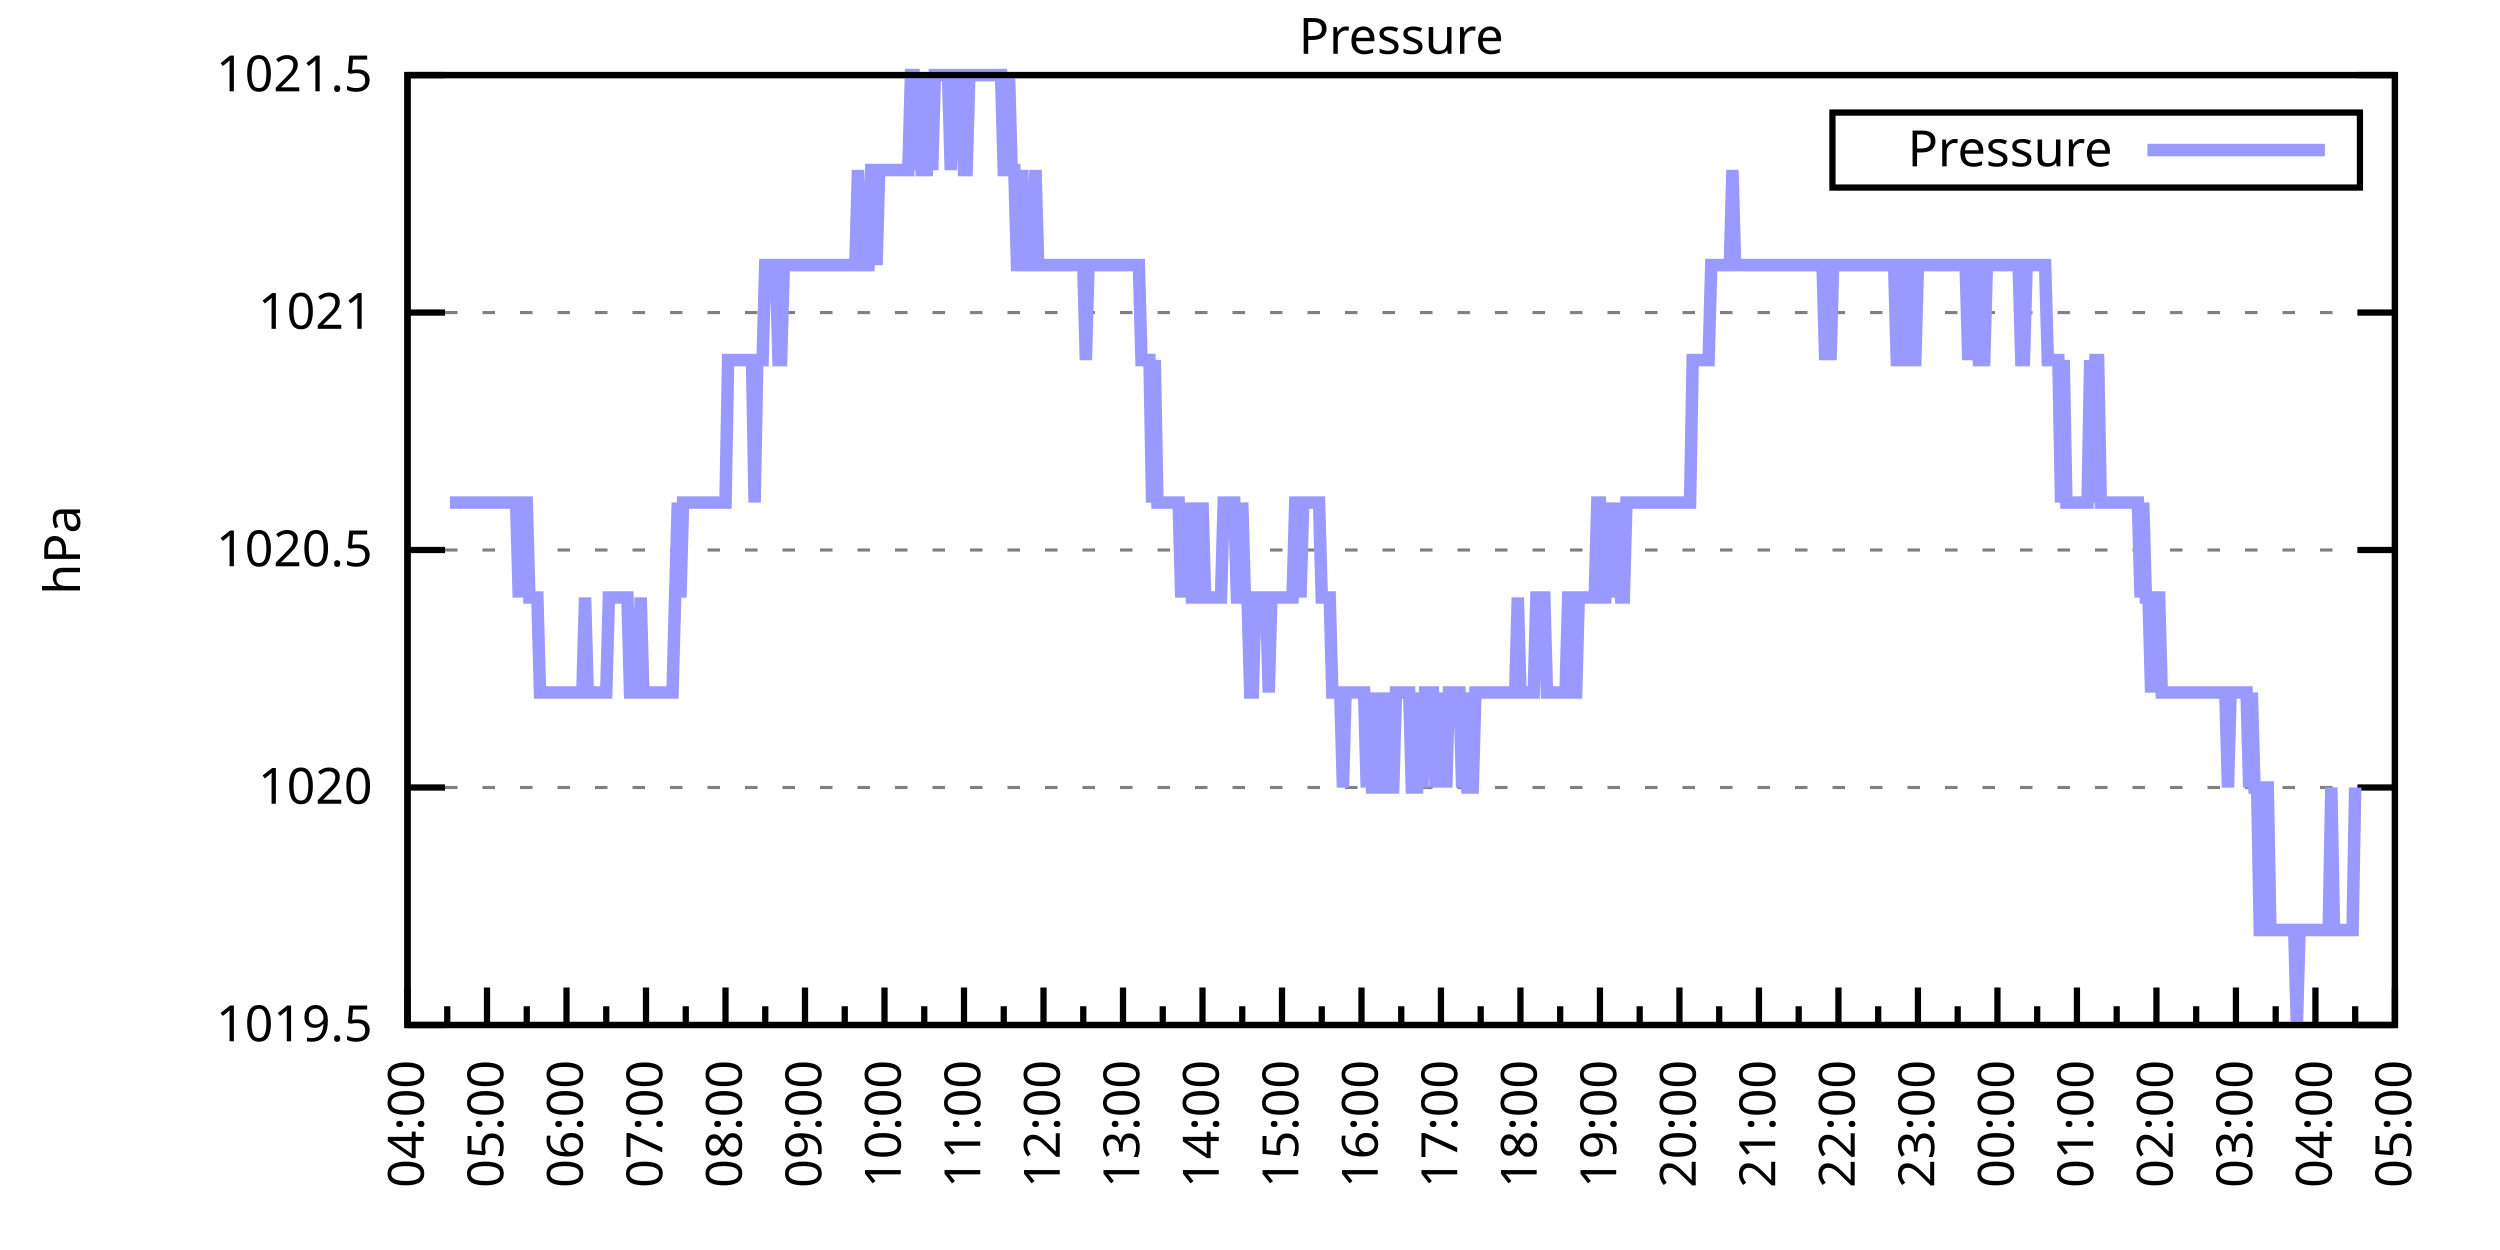
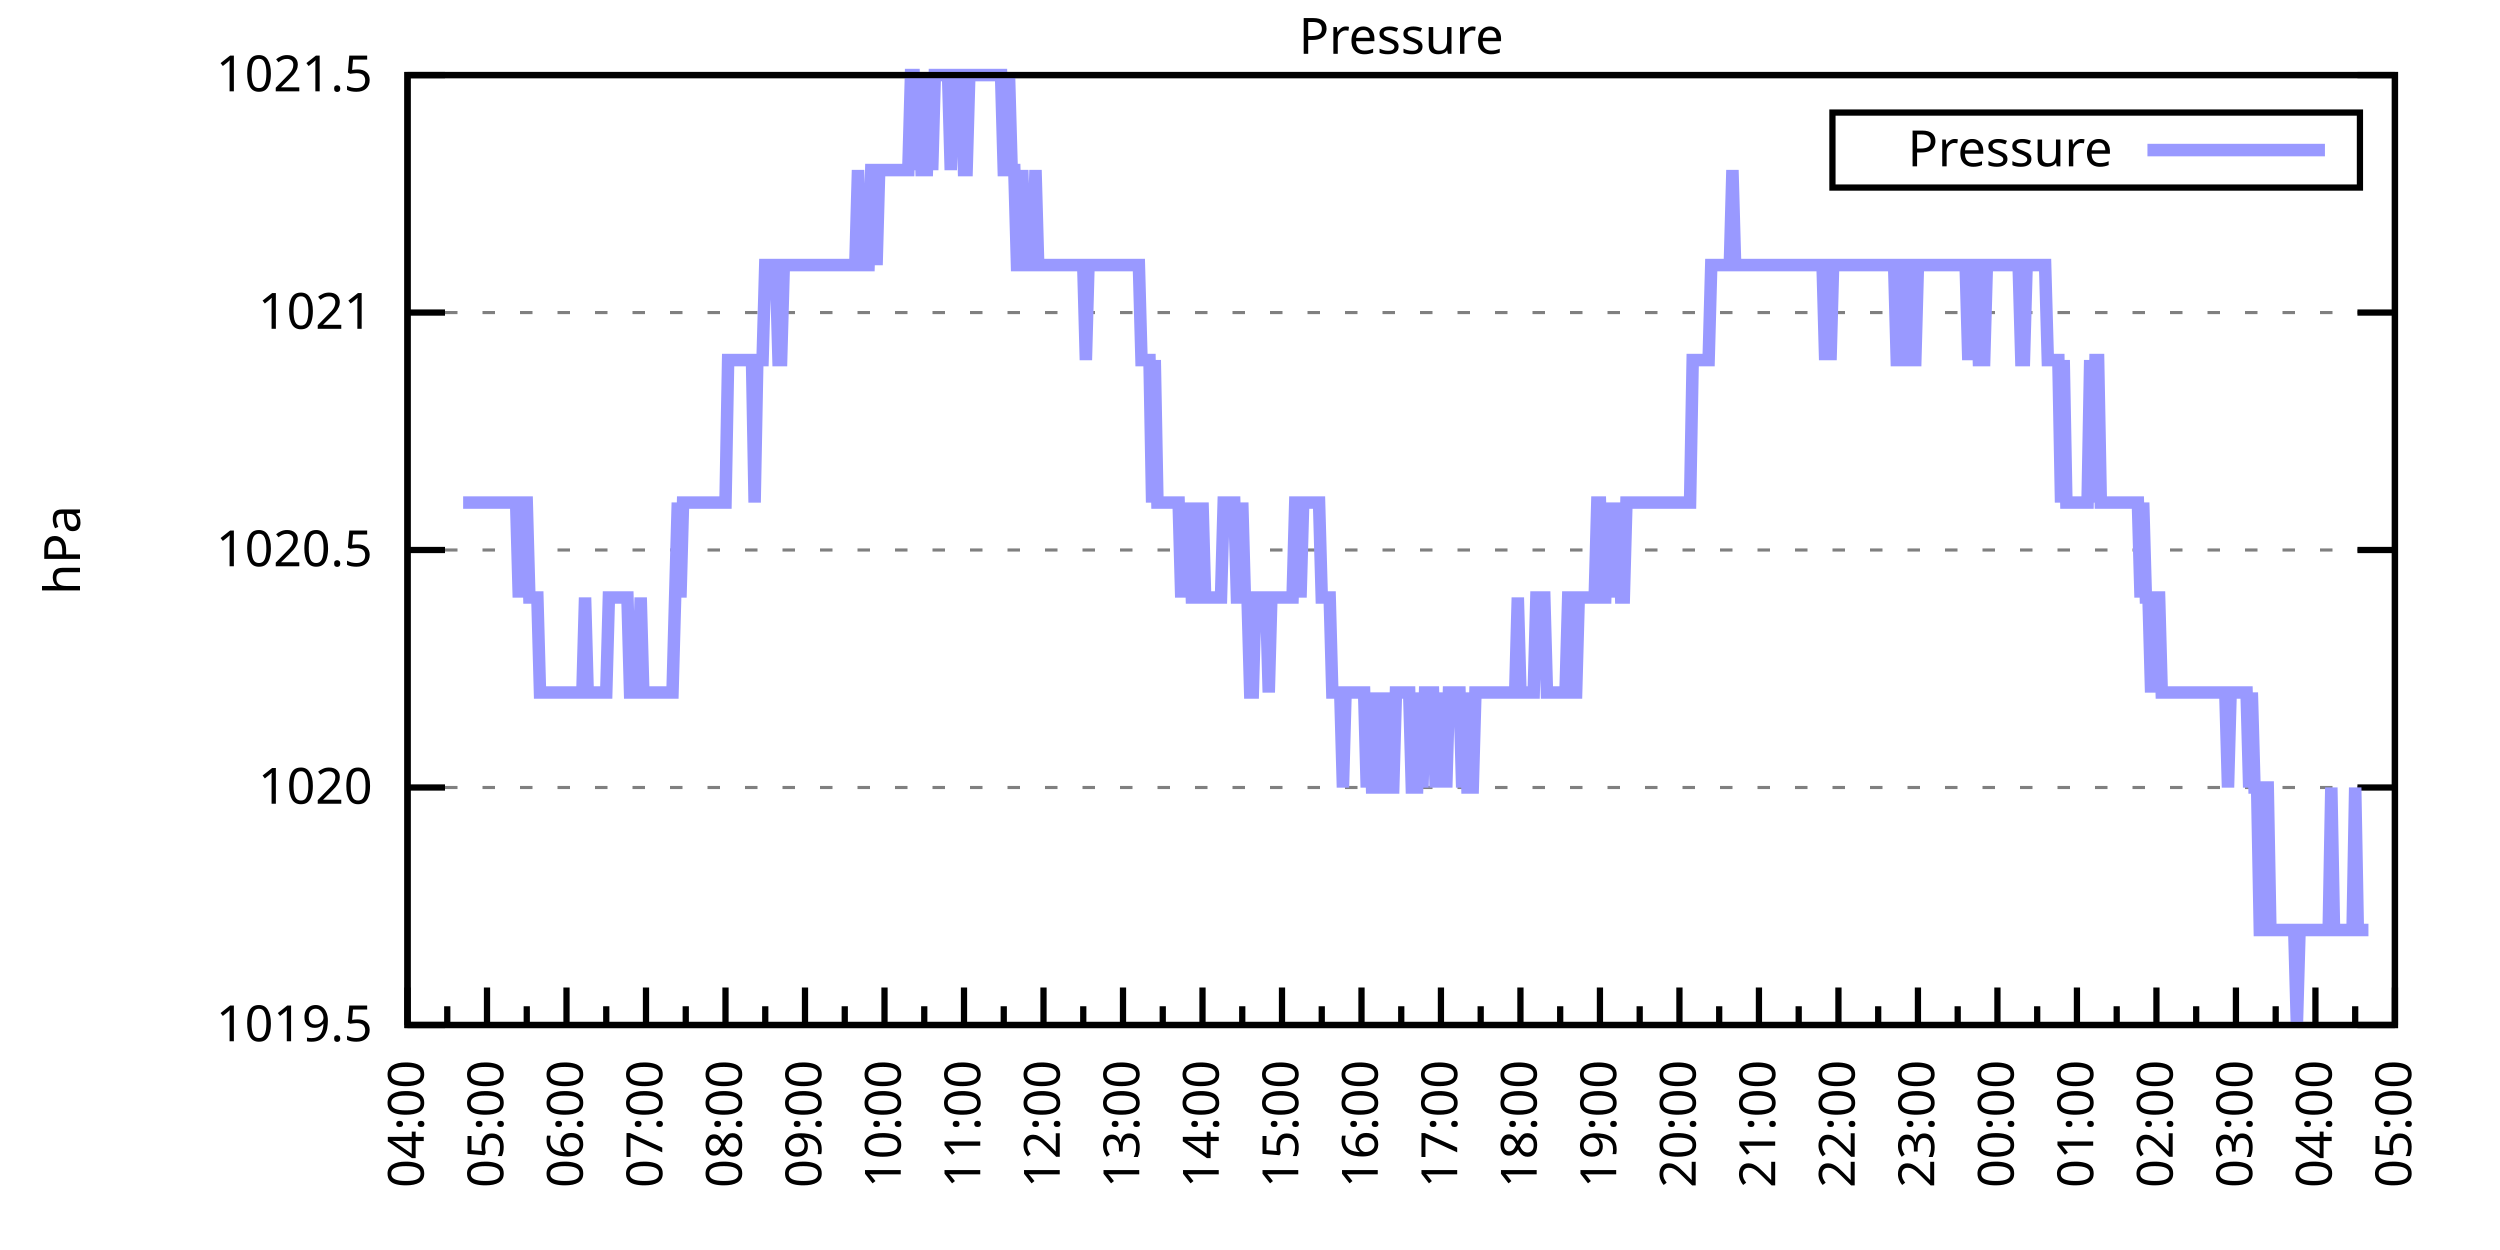
<svg xmlns="http://www.w3.org/2000/svg" xmlns:xlink="http://www.w3.org/1999/xlink" width="400" height="200" viewBox="0 0 400 200">
  <g id="gnuplot_canvas">
    <rect x="0" y="0" width="400" height="200" fill="none" />
    <defs>
      <circle id="gpDot" r="0.5" stroke-width="0.5" stroke="currentColor" />
      <path id="gpPt0" stroke-width="0.333" stroke="currentColor" d="M-1,0 h2 M0,-1 v2" />
      <path id="gpPt1" stroke-width="0.333" stroke="currentColor" d="M-1,-1 L1,1 M1,-1 L-1,1" />
      <path id="gpPt2" stroke-width="0.333" stroke="currentColor" d="M-1,0 L1,0 M0,-1 L0,1 M-1,-1 L1,1 M-1,1 L1,-1" />
      <rect id="gpPt3" stroke-width="0.333" stroke="currentColor" x="-1" y="-1" width="2" height="2" />
      <rect id="gpPt4" stroke-width="0.333" stroke="currentColor" fill="currentColor" x="-1" y="-1" width="2" height="2" />
      <circle id="gpPt5" stroke-width="0.333" stroke="currentColor" cx="0" cy="0" r="1" />
      <use xlink:href="#gpPt5" id="gpPt6" fill="currentColor" stroke="none" />
      <path id="gpPt7" stroke-width="0.333" stroke="currentColor" d="M0,-1.33 L-1.33,0.67 L1.33,0.67 z" />
      <use xlink:href="#gpPt7" id="gpPt8" fill="currentColor" stroke="none" />
      <use xlink:href="#gpPt7" id="gpPt9" stroke="currentColor" transform="rotate(180)" />
      <use xlink:href="#gpPt9" id="gpPt10" fill="currentColor" stroke="none" />
      <use xlink:href="#gpPt3" id="gpPt11" stroke="currentColor" transform="rotate(45)" />
      <use xlink:href="#gpPt11" id="gpPt12" fill="currentColor" stroke="none" />
      <path id="gpPt13" stroke-width="0.333" stroke="currentColor" d="M0,1.330 L1.265,0.411 L0.782,-1.067 L-0.782,-1.076 L-1.265,0.411 z" />
      <use xlink:href="#gpPt13" id="gpPt14" fill="currentColor" stroke="none" />
      <filter id="textbox" filterUnits="objectBoundingBox" x="0" y="0" height="1" width="1">
        <feFlood flood-color="white" flood-opacity="1" result="bgnd" />
        <feComposite in="SourceGraphic" in2="bgnd" operator="atop" />
      </filter>
      <filter id="greybox" filterUnits="objectBoundingBox" x="0" y="0" height="1" width="1">
        <feFlood flood-color="lightgrey" flood-opacity="1" result="grey" />
        <feComposite in="SourceGraphic" in2="grey" operator="atop" />
      </filter>
    </defs>
    <g fill="none" color="white" stroke="currentColor" stroke-width="1.00" stroke-linecap="butt" stroke-linejoin="miter">
</g>
    <g fill="none" color="black" stroke="currentColor" stroke-width="1.00" stroke-linecap="butt" stroke-linejoin="miter">
      <g stroke="none" shape-rendering="crispEdges">
        <polygon fill="rgb(255, 255, 255)" points="65.20,164.00 383.18,164.00 383.18,12.02 65.20,12.02 " />
      </g>
    </g>
    <g fill="none" color="black" stroke="currentColor" stroke-width="1.00" stroke-linecap="butt" stroke-linejoin="miter">
</g>
    <g fill="none" color="black" stroke="black" stroke-width="0.50" stroke-linecap="butt" stroke-linejoin="miter">
</g>
    <g fill="none" color="gray" stroke="currentColor" stroke-width="0.50" stroke-linecap="butt" stroke-linejoin="miter">
      <path stroke="gray" stroke-dasharray="2,4" class="gridline" d="M65.20,164.00 L383.19,164.00  " />
    </g>
    <g fill="none" color="gray" stroke="gray" stroke-width="1.00" stroke-linecap="butt" stroke-linejoin="miter">
</g>
    <g fill="none" color="black" stroke="currentColor" stroke-width="1.00" stroke-linecap="butt" stroke-linejoin="miter">
      <path stroke="black" d="M65.20,164.00 L71.20,164.00 M383.19,164.00 L377.19,164.00  " />
      <g transform="translate(59.60,166.60)" stroke="none" fill="black" font-family="Sans" font-size="8.00" text-anchor="end">
        <text>
          <tspan font-family="Sans"> 1019.5</tspan>
        </text>
      </g>
    </g>
    <g fill="none" color="black" stroke="currentColor" stroke-width="1.00" stroke-linecap="butt" stroke-linejoin="miter">
</g>
    <g fill="none" color="black" stroke="black" stroke-width="0.50" stroke-linecap="butt" stroke-linejoin="miter">
</g>
    <g fill="none" color="gray" stroke="currentColor" stroke-width="0.50" stroke-linecap="butt" stroke-linejoin="miter">
      <path stroke="gray" stroke-dasharray="2,4" class="gridline" d="M65.20,126.00 L383.19,126.00  " />
    </g>
    <g fill="none" color="gray" stroke="gray" stroke-width="1.00" stroke-linecap="butt" stroke-linejoin="miter">
</g>
    <g fill="none" color="black" stroke="currentColor" stroke-width="1.00" stroke-linecap="butt" stroke-linejoin="miter">
      <path stroke="black" d="M65.20,126.00 L71.20,126.00 M383.19,126.00 L377.19,126.00  " />
      <g transform="translate(59.60,128.60)" stroke="none" fill="black" font-family="Sans" font-size="8.00" text-anchor="end">
        <text>
          <tspan font-family="Sans"> 1020</tspan>
        </text>
      </g>
    </g>
    <g fill="none" color="black" stroke="currentColor" stroke-width="1.00" stroke-linecap="butt" stroke-linejoin="miter">
</g>
    <g fill="none" color="black" stroke="black" stroke-width="0.50" stroke-linecap="butt" stroke-linejoin="miter">
</g>
    <g fill="none" color="gray" stroke="currentColor" stroke-width="0.50" stroke-linecap="butt" stroke-linejoin="miter">
      <path stroke="gray" stroke-dasharray="2,4" class="gridline" d="M65.20,88.00 L383.19,88.00  " />
    </g>
    <g fill="none" color="gray" stroke="gray" stroke-width="1.00" stroke-linecap="butt" stroke-linejoin="miter">
</g>
    <g fill="none" color="black" stroke="currentColor" stroke-width="1.00" stroke-linecap="butt" stroke-linejoin="miter">
      <path stroke="black" d="M65.20,88.00 L71.20,88.00 M383.19,88.00 L377.19,88.00  " />
      <g transform="translate(59.60,90.60)" stroke="none" fill="black" font-family="Sans" font-size="8.00" text-anchor="end">
        <text>
          <tspan font-family="Sans"> 1020.5</tspan>
        </text>
      </g>
    </g>
    <g fill="none" color="black" stroke="currentColor" stroke-width="1.00" stroke-linecap="butt" stroke-linejoin="miter">
</g>
    <g fill="none" color="black" stroke="black" stroke-width="0.50" stroke-linecap="butt" stroke-linejoin="miter">
</g>
    <g fill="none" color="gray" stroke="currentColor" stroke-width="0.50" stroke-linecap="butt" stroke-linejoin="miter">
      <path stroke="gray" stroke-dasharray="2,4" class="gridline" d="M65.20,50.01 L383.19,50.01  " />
    </g>
    <g fill="none" color="gray" stroke="gray" stroke-width="1.00" stroke-linecap="butt" stroke-linejoin="miter">
</g>
    <g fill="none" color="black" stroke="currentColor" stroke-width="1.00" stroke-linecap="butt" stroke-linejoin="miter">
      <path stroke="black" d="M65.20,50.01 L71.20,50.01 M383.19,50.01 L377.19,50.01  " />
      <g transform="translate(59.60,52.61)" stroke="none" fill="black" font-family="Sans" font-size="8.00" text-anchor="end">
        <text>
          <tspan font-family="Sans"> 1021</tspan>
        </text>
      </g>
    </g>
    <g fill="none" color="black" stroke="currentColor" stroke-width="1.00" stroke-linecap="butt" stroke-linejoin="miter">
</g>
    <g fill="none" color="black" stroke="black" stroke-width="0.50" stroke-linecap="butt" stroke-linejoin="miter">
</g>
    <g fill="none" color="gray" stroke="currentColor" stroke-width="0.50" stroke-linecap="butt" stroke-linejoin="miter">
      <path stroke="gray" stroke-dasharray="2,4" class="gridline" d="M65.20,12.01 L383.19,12.01  " />
    </g>
    <g fill="none" color="gray" stroke="gray" stroke-width="1.00" stroke-linecap="butt" stroke-linejoin="miter">
</g>
    <g fill="none" color="black" stroke="currentColor" stroke-width="1.00" stroke-linecap="butt" stroke-linejoin="miter">
      <path stroke="black" d="M65.20,12.01 L71.20,12.01 M383.19,12.01 L377.19,12.01  " />
      <g transform="translate(59.60,14.61)" stroke="none" fill="black" font-family="Sans" font-size="8.00" text-anchor="end">
        <text>
          <tspan font-family="Sans"> 1021.5</tspan>
        </text>
      </g>
    </g>
    <g fill="none" color="black" stroke="currentColor" stroke-width="1.00" stroke-linecap="butt" stroke-linejoin="miter">
      <path stroke="black" d="M65.20,164.00 L65.20,158.00  " />
      <g transform="translate(67.80,169.60) rotate(270)" stroke="none" fill="black" font-family="Sans" font-size="8.00" text-anchor="end">
        <text>
          <tspan font-family="Sans">04:00</tspan>
        </text>
      </g>
    </g>
    <g fill="none" color="black" stroke="currentColor" stroke-width="1.00" stroke-linecap="butt" stroke-linejoin="miter">
      <path stroke="black" d="M71.56,164.00 L71.56,161.00 M77.92,164.00 L77.92,158.00  " />
      <g transform="translate(80.52,169.60) rotate(270)" stroke="none" fill="black" font-family="Sans" font-size="8.00" text-anchor="end">
        <text>
          <tspan font-family="Sans">05:00</tspan>
        </text>
      </g>
    </g>
    <g fill="none" color="black" stroke="currentColor" stroke-width="1.00" stroke-linecap="butt" stroke-linejoin="miter">
      <path stroke="black" d="M84.28,164.00 L84.28,161.00 M90.64,164.00 L90.64,158.00  " />
      <g transform="translate(93.24,169.60) rotate(270)" stroke="none" fill="black" font-family="Sans" font-size="8.00" text-anchor="end">
        <text>
          <tspan font-family="Sans">06:00</tspan>
        </text>
      </g>
    </g>
    <g fill="none" color="black" stroke="currentColor" stroke-width="1.00" stroke-linecap="butt" stroke-linejoin="miter">
      <path stroke="black" d="M97.00,164.00 L97.00,161.00 M103.36,164.00 L103.36,158.00  " />
      <g transform="translate(105.96,169.60) rotate(270)" stroke="none" fill="black" font-family="Sans" font-size="8.00" text-anchor="end">
        <text>
          <tspan font-family="Sans">07:00</tspan>
        </text>
      </g>
    </g>
    <g fill="none" color="black" stroke="currentColor" stroke-width="1.00" stroke-linecap="butt" stroke-linejoin="miter">
      <path stroke="black" d="M109.72,164.00 L109.72,161.00 M116.08,164.00 L116.08,158.00  " />
      <g transform="translate(118.68,169.60) rotate(270)" stroke="none" fill="black" font-family="Sans" font-size="8.00" text-anchor="end">
        <text>
          <tspan font-family="Sans">08:00</tspan>
        </text>
      </g>
    </g>
    <g fill="none" color="black" stroke="currentColor" stroke-width="1.00" stroke-linecap="butt" stroke-linejoin="miter">
      <path stroke="black" d="M122.44,164.00 L122.44,161.00 M128.80,164.00 L128.80,158.00  " />
      <g transform="translate(131.40,169.60) rotate(270)" stroke="none" fill="black" font-family="Sans" font-size="8.00" text-anchor="end">
        <text>
          <tspan font-family="Sans">09:00</tspan>
        </text>
      </g>
    </g>
    <g fill="none" color="black" stroke="currentColor" stroke-width="1.00" stroke-linecap="butt" stroke-linejoin="miter">
      <path stroke="black" d="M135.16,164.00 L135.16,161.00 M141.52,164.00 L141.52,158.00  " />
      <g transform="translate(144.12,169.60) rotate(270)" stroke="none" fill="black" font-family="Sans" font-size="8.00" text-anchor="end">
        <text>
          <tspan font-family="Sans">10:00</tspan>
        </text>
      </g>
    </g>
    <g fill="none" color="black" stroke="currentColor" stroke-width="1.00" stroke-linecap="butt" stroke-linejoin="miter">
      <path stroke="black" d="M147.88,164.00 L147.88,161.00 M154.24,164.00 L154.24,158.00  " />
      <g transform="translate(156.84,169.60) rotate(270)" stroke="none" fill="black" font-family="Sans" font-size="8.00" text-anchor="end">
        <text>
          <tspan font-family="Sans">11:00</tspan>
        </text>
      </g>
    </g>
    <g fill="none" color="black" stroke="currentColor" stroke-width="1.00" stroke-linecap="butt" stroke-linejoin="miter">
      <path stroke="black" d="M160.60,164.00 L160.60,161.00 M166.96,164.00 L166.96,158.00  " />
      <g transform="translate(169.56,169.60) rotate(270)" stroke="none" fill="black" font-family="Sans" font-size="8.00" text-anchor="end">
        <text>
          <tspan font-family="Sans">12:00</tspan>
        </text>
      </g>
    </g>
    <g fill="none" color="black" stroke="currentColor" stroke-width="1.00" stroke-linecap="butt" stroke-linejoin="miter">
      <path stroke="black" d="M173.32,164.00 L173.32,161.00 M179.68,164.00 L179.68,158.00  " />
      <g transform="translate(182.28,169.60) rotate(270)" stroke="none" fill="black" font-family="Sans" font-size="8.00" text-anchor="end">
        <text>
          <tspan font-family="Sans">13:00</tspan>
        </text>
      </g>
    </g>
    <g fill="none" color="black" stroke="currentColor" stroke-width="1.00" stroke-linecap="butt" stroke-linejoin="miter">
      <path stroke="black" d="M186.04,164.00 L186.04,161.00 M192.40,164.00 L192.40,158.00  " />
      <g transform="translate(195.00,169.60) rotate(270)" stroke="none" fill="black" font-family="Sans" font-size="8.00" text-anchor="end">
        <text>
          <tspan font-family="Sans">14:00</tspan>
        </text>
      </g>
    </g>
    <g fill="none" color="black" stroke="currentColor" stroke-width="1.00" stroke-linecap="butt" stroke-linejoin="miter">
      <path stroke="black" d="M198.76,164.00 L198.76,161.00 M205.12,164.00 L205.12,158.00  " />
      <g transform="translate(207.72,169.60) rotate(270)" stroke="none" fill="black" font-family="Sans" font-size="8.00" text-anchor="end">
        <text>
          <tspan font-family="Sans">15:00</tspan>
        </text>
      </g>
    </g>
    <g fill="none" color="black" stroke="currentColor" stroke-width="1.00" stroke-linecap="butt" stroke-linejoin="miter">
      <path stroke="black" d="M211.48,164.00 L211.48,161.00 M217.84,164.00 L217.84,158.00  " />
      <g transform="translate(220.44,169.60) rotate(270)" stroke="none" fill="black" font-family="Sans" font-size="8.00" text-anchor="end">
        <text>
          <tspan font-family="Sans">16:00</tspan>
        </text>
      </g>
    </g>
    <g fill="none" color="black" stroke="currentColor" stroke-width="1.00" stroke-linecap="butt" stroke-linejoin="miter">
      <path stroke="black" d="M224.20,164.00 L224.20,161.00 M230.55,164.00 L230.55,158.00  " />
      <g transform="translate(233.15,169.60) rotate(270)" stroke="none" fill="black" font-family="Sans" font-size="8.00" text-anchor="end">
        <text>
          <tspan font-family="Sans">17:00</tspan>
        </text>
      </g>
    </g>
    <g fill="none" color="black" stroke="currentColor" stroke-width="1.00" stroke-linecap="butt" stroke-linejoin="miter">
      <path stroke="black" d="M236.91,164.00 L236.91,161.00 M243.27,164.00 L243.27,158.00  " />
      <g transform="translate(245.87,169.60) rotate(270)" stroke="none" fill="black" font-family="Sans" font-size="8.00" text-anchor="end">
        <text>
          <tspan font-family="Sans">18:00</tspan>
        </text>
      </g>
    </g>
    <g fill="none" color="black" stroke="currentColor" stroke-width="1.00" stroke-linecap="butt" stroke-linejoin="miter">
      <path stroke="black" d="M249.63,164.00 L249.63,161.00 M255.99,164.00 L255.99,158.00  " />
      <g transform="translate(258.59,169.60) rotate(270)" stroke="none" fill="black" font-family="Sans" font-size="8.00" text-anchor="end">
        <text>
          <tspan font-family="Sans">19:00</tspan>
        </text>
      </g>
    </g>
    <g fill="none" color="black" stroke="currentColor" stroke-width="1.00" stroke-linecap="butt" stroke-linejoin="miter">
      <path stroke="black" d="M262.35,164.00 L262.35,161.00 M268.71,164.00 L268.71,158.00  " />
      <g transform="translate(271.31,169.60) rotate(270)" stroke="none" fill="black" font-family="Sans" font-size="8.00" text-anchor="end">
        <text>
          <tspan font-family="Sans">20:00</tspan>
        </text>
      </g>
    </g>
    <g fill="none" color="black" stroke="currentColor" stroke-width="1.00" stroke-linecap="butt" stroke-linejoin="miter">
      <path stroke="black" d="M275.07,164.00 L275.07,161.00 M281.43,164.00 L281.43,158.00  " />
      <g transform="translate(284.03,169.60) rotate(270)" stroke="none" fill="black" font-family="Sans" font-size="8.00" text-anchor="end">
        <text>
          <tspan font-family="Sans">21:00</tspan>
        </text>
      </g>
    </g>
    <g fill="none" color="black" stroke="currentColor" stroke-width="1.00" stroke-linecap="butt" stroke-linejoin="miter">
      <path stroke="black" d="M287.79,164.00 L287.79,161.00 M294.15,164.00 L294.15,158.00  " />
      <g transform="translate(296.75,169.60) rotate(270)" stroke="none" fill="black" font-family="Sans" font-size="8.00" text-anchor="end">
        <text>
          <tspan font-family="Sans">22:00</tspan>
        </text>
      </g>
    </g>
    <g fill="none" color="black" stroke="currentColor" stroke-width="1.00" stroke-linecap="butt" stroke-linejoin="miter">
      <path stroke="black" d="M300.51,164.00 L300.51,161.00 M306.87,164.00 L306.87,158.00  " />
      <g transform="translate(309.47,169.60) rotate(270)" stroke="none" fill="black" font-family="Sans" font-size="8.00" text-anchor="end">
        <text>
          <tspan font-family="Sans">23:00</tspan>
        </text>
      </g>
    </g>
    <g fill="none" color="black" stroke="currentColor" stroke-width="1.00" stroke-linecap="butt" stroke-linejoin="miter">
      <path stroke="black" d="M313.23,164.00 L313.23,161.00 M319.59,164.00 L319.59,158.00  " />
      <g transform="translate(322.19,169.60) rotate(270)" stroke="none" fill="black" font-family="Sans" font-size="8.00" text-anchor="end">
        <text>
          <tspan font-family="Sans">00:00</tspan>
        </text>
      </g>
    </g>
    <g fill="none" color="black" stroke="currentColor" stroke-width="1.00" stroke-linecap="butt" stroke-linejoin="miter">
      <path stroke="black" d="M325.95,164.00 L325.95,161.00 M332.31,164.00 L332.31,158.00  " />
      <g transform="translate(334.91,169.60) rotate(270)" stroke="none" fill="black" font-family="Sans" font-size="8.00" text-anchor="end">
        <text>
          <tspan font-family="Sans">01:00</tspan>
        </text>
      </g>
    </g>
    <g fill="none" color="black" stroke="currentColor" stroke-width="1.00" stroke-linecap="butt" stroke-linejoin="miter">
      <path stroke="black" d="M338.67,164.00 L338.67,161.00 M345.03,164.00 L345.03,158.00  " />
      <g transform="translate(347.63,169.60) rotate(270)" stroke="none" fill="black" font-family="Sans" font-size="8.00" text-anchor="end">
        <text>
          <tspan font-family="Sans">02:00</tspan>
        </text>
      </g>
    </g>
    <g fill="none" color="black" stroke="currentColor" stroke-width="1.00" stroke-linecap="butt" stroke-linejoin="miter">
      <path stroke="black" d="M351.39,164.00 L351.39,161.00 M357.75,164.00 L357.75,158.00  " />
      <g transform="translate(360.35,169.60) rotate(270)" stroke="none" fill="black" font-family="Sans" font-size="8.00" text-anchor="end">
        <text>
          <tspan font-family="Sans">03:00</tspan>
        </text>
      </g>
    </g>
    <g fill="none" color="black" stroke="currentColor" stroke-width="1.00" stroke-linecap="butt" stroke-linejoin="miter">
      <path stroke="black" d="M364.11,164.00 L364.11,161.00 M370.47,164.00 L370.47,158.00  " />
      <g transform="translate(373.07,169.60) rotate(270)" stroke="none" fill="black" font-family="Sans" font-size="8.00" text-anchor="end">
        <text>
          <tspan font-family="Sans">04:00</tspan>
        </text>
      </g>
    </g>
    <g fill="none" color="black" stroke="currentColor" stroke-width="1.00" stroke-linecap="butt" stroke-linejoin="miter">
      <path stroke="black" d="M376.83,164.00 L376.83,161.00 M383.19,164.00 L383.19,158.00  " />
      <g transform="translate(385.79,169.60) rotate(270)" stroke="none" fill="black" font-family="Sans" font-size="8.00" text-anchor="end">
        <text>
          <tspan font-family="Sans">05:00</tspan>
        </text>
      </g>
    </g>
    <g fill="none" color="black" stroke="currentColor" stroke-width="1.00" stroke-linecap="butt" stroke-linejoin="miter">
</g>
    <g fill="none" color="black" stroke="currentColor" stroke-width="1.00" stroke-linecap="butt" stroke-linejoin="miter">
      <path stroke="black" d="M65.20,12.01 L65.20,164.00 L383.19,164.00 L383.19,12.01 L65.20,12.01 Z  " />
    </g>
    <g fill="none" color="black" stroke="currentColor" stroke-width="1.00" stroke-linecap="butt" stroke-linejoin="miter">
      <g transform="translate(12.80,88.01) rotate(270)" stroke="none" fill="black" font-family="Sans" font-size="8.00" text-anchor="middle">
        <text>
          <tspan font-family="Sans">hPa</tspan>
        </text>
      </g>
    </g>
    <g fill="none" color="black" stroke="currentColor" stroke-width="1.00" stroke-linecap="butt" stroke-linejoin="miter">
</g>
    <g fill="none" color="black" stroke="currentColor" stroke-width="1.00" stroke-linecap="butt" stroke-linejoin="miter">
      <path stroke="black" d="M293.19,30.01 L293.19,18.01 L377.59,18.01 L377.59,30.01 L293.19,30.01 Z  " />
    </g>
    <g id="Pressure_plot_1">
      <g fill="none" color="white" stroke="black" stroke-width="2.00" stroke-linecap="butt" stroke-linejoin="miter">
</g>
      <g fill="none" color="black" stroke="currentColor" stroke-width="2.00" stroke-linecap="butt" stroke-linejoin="miter">
        <g transform="translate(337.99,26.61)" stroke="none" fill="black" font-family="Sans" font-size="8.00" text-anchor="end">
          <text>
            <tspan font-family="Sans">Pressure</tspan>
          </text>
        </g>
      </g>
      <g fill="none" color="black" stroke="currentColor" stroke-width="2.00" stroke-linecap="butt" stroke-linejoin="miter">
-         <path stroke="rgb(153, 153, 255)" d="M343.59,24.01 L371.99,24.01 M71.98,80.41 L72.41,80.41 L72.83,80.41 L73.26,80.41 L73.68,80.41 L74.10,80.41   L74.53,80.41 L74.95,80.41 L75.38,80.41 L75.80,80.41 L76.22,80.41 L76.65,80.41 L77.07,80.41 L77.50,80.41   L77.92,80.41 L78.34,80.41 L78.77,80.41 L79.19,80.41 L79.62,80.41 L80.04,80.41 L80.46,80.41 L80.89,80.41   L81.31,80.41 L81.74,80.41 L82.16,80.41 L82.58,80.41 L83.01,95.60 L83.43,80.41 L83.86,80.41 L84.28,80.41   L84.70,95.60 L85.13,95.60 L85.55,95.60 L85.98,95.60 L86.40,110.80 L86.82,110.80 L87.25,110.80 L87.67,110.80   L88.10,110.80 L88.52,110.80 L88.94,110.80 L89.37,110.80 L89.79,110.80 L90.22,110.80 L90.64,110.80 L91.06,110.80   L91.49,110.80 L91.91,110.80 L92.34,110.80 L92.76,110.80 L93.18,110.80 L93.61,95.60 L94.03,110.80 L94.46,110.80   L94.88,110.80 L95.30,110.80 L95.73,110.80 L96.15,110.80 L96.58,110.80 L97.00,110.80 L97.42,95.60 L97.85,95.60   L98.27,95.60 L98.69,95.60 L99.12,95.60 L99.54,95.60 L99.97,95.60 L100.39,95.60 L100.81,110.80 L101.24,110.80   L101.66,110.80 L102.09,110.80 L102.51,95.60 L102.93,110.80 L103.36,110.80 L103.78,110.80 L104.21,110.80 L104.63,110.80   L105.05,110.80 L105.48,110.80 L105.90,110.80 L106.33,110.80 L106.75,110.80 L107.17,110.80 L107.60,110.80 L108.02,95.60   L108.45,80.41 L108.87,95.60 L109.29,80.41 L109.72,80.41 L110.14,80.41 L110.57,80.41 L110.99,80.41 L111.41,80.41   L111.84,80.41 L112.26,80.41 L112.69,80.41 L113.11,80.41 L113.53,80.41 L113.96,80.41 L114.38,80.41 L114.81,80.41   L115.23,80.41 L115.65,80.41 L116.08,80.41 L116.50,57.61 L116.93,57.61 L117.35,57.61 L117.77,57.61 L118.20,57.61   L118.62,57.61 L119.05,57.61 L119.47,57.61 L119.89,57.61 L120.32,57.61 L120.74,80.41 L121.17,57.61 L121.59,57.61   L122.01,57.61 L122.44,42.41 L122.86,42.41 L123.29,42.41 L123.71,42.41 L124.13,42.41 L124.56,57.61 L124.98,57.61   L125.41,42.41 L125.83,42.41 L126.25,42.41 L126.68,42.41 L127.10,42.41 L127.53,42.41 L127.95,42.41 L128.37,42.41   L128.80,42.41 L129.22,42.41 L129.65,42.41 L130.07,42.41 L130.49,42.41 L130.92,42.41 L131.34,42.41 L131.77,42.41   L132.19,42.41 L132.61,42.41 L133.04,42.41 L133.46,42.41 L133.89,42.41 L134.31,42.41 L134.73,42.41 L135.16,42.41   L135.58,42.41 L136.01,42.41 L136.43,42.41 L136.85,42.41 L137.28,27.21 L137.70,42.41 L138.13,42.41 L138.55,42.41   L138.97,42.41 L139.40,27.21 L139.82,27.21 L140.25,42.41 L140.67,27.21 L141.09,27.21 L141.52,27.21 L141.94,27.21   L142.37,27.21 L142.79,27.21 L143.21,27.21 L143.64,27.21 L144.06,27.21 L144.49,27.21 L144.91,27.21 L145.33,27.21   L145.76,12.01 L146.18,12.01 L146.61,27.21 L147.03,12.01 L147.45,27.21 L147.88,27.21 L148.30,27.21 L148.73,12.01   L149.15,27.21 L149.57,12.01 L150.00,12.01 L150.42,12.01 L150.85,12.01 L151.27,12.01 L151.69,12.01 L152.12,27.21   L152.54,12.01 L152.97,12.01 L153.39,12.01 L153.81,12.01 L154.24,27.21 L154.66,27.21 L155.09,12.01 L155.51,12.01   L155.93,12.01 L156.36,12.01 L156.78,12.01 L157.21,12.01 L157.63,12.01 L158.05,12.01 L158.48,12.01 L158.90,12.01   L159.33,12.01 L159.75,12.01 L160.17,12.01 L160.60,27.21 L161.02,27.21 L161.44,12.01 L161.87,27.21 L162.29,27.21   L162.72,42.41 L163.14,42.41 L163.56,27.21 L163.99,42.41 L164.41,42.41 L164.84,42.41 L165.26,42.41 L165.68,27.21   L166.11,42.41 L166.53,42.41 L166.96,42.41 L167.38,42.41 L167.80,42.41 L168.23,42.41 L168.65,42.41 L169.08,42.41   L169.50,42.41 L169.92,42.41 L170.35,42.41 L170.77,42.41 L171.20,42.41 L171.62,42.41 L172.04,42.41 L172.47,42.41   L172.89,42.41 L173.32,42.41 L173.74,57.61 L174.16,42.41 L174.59,42.41 L175.01,42.41 L175.44,42.41 L175.86,42.41   L176.28,42.41 L176.71,42.41 L177.13,42.41 L177.56,42.41 L177.98,42.41 L178.40,42.41 L178.83,42.41 L179.25,42.41   L179.68,42.41 L180.10,42.41 L180.52,42.41 L180.95,42.41 L181.37,42.41 L181.80,42.41 L182.22,42.41 L182.64,57.61   L183.07,57.61 L183.49,57.61 L183.92,57.61 L184.34,80.41 L184.76,57.61 L185.19,80.41 L185.61,80.41 L186.04,80.41   L186.46,80.41 L186.88,80.41 L187.31,80.41 L187.73,80.41 L188.16,80.41 L188.58,80.41 L189.00,95.60 L189.43,80.41   L189.85,95.60 L190.28,80.41 L190.70,95.60 L191.12,95.60 L191.55,80.41 L191.97,95.60 L192.40,80.41 L192.82,95.60   L193.24,95.60 L193.67,95.60 L194.09,95.60 L194.52,95.60 L194.94,95.60 L195.36,95.60 L195.79,80.41 L196.21,80.41   L196.64,80.41 L197.06,80.41 L197.48,80.41 L197.91,95.60 L198.33,95.60 L198.76,80.41 L199.18,95.60 L199.60,95.60   L200.03,110.80 L200.45,110.80 L200.88,95.60 L201.30,95.60 L201.72,95.60 L202.15,95.60 L202.57,95.60 L203.00,110.80   L203.42,95.60 L203.84,95.60 L204.27,95.60 L204.69,95.60 L205.12,95.60 L205.54,95.60 L205.96,95.60 L206.39,95.60   L206.81,95.60 L207.24,80.41 L207.66,80.41 L208.08,95.60 L208.51,80.41 L208.93,80.41 L209.36,80.41 L209.78,80.41   L210.20,80.41 L210.63,80.41 L211.05,80.41 L211.48,95.60 L211.90,95.60 L212.32,95.60 L212.75,95.60 L213.17,110.80   L213.60,110.80 L214.02,110.80 L214.44,110.80 L214.87,126.00 L215.29,110.80 L215.72,110.80 L216.14,110.80 L216.56,110.80   L216.99,110.80 L217.41,110.80 L217.84,110.80 L218.26,110.80 L218.68,126.00 L219.11,110.80 L219.53,126.00 L219.96,126.00   L220.38,110.80 L220.80,126.00 L221.23,126.00 L221.65,110.80 L222.08,126.00 L222.50,126.00 L222.92,126.00 L223.35,110.80   L223.77,110.80 L224.20,110.80 L224.62,110.80 L225.04,110.80 L225.47,110.80 L225.89,126.00 L226.31,126.00 L226.74,126.00   L227.16,110.80 L227.59,126.00 L228.01,110.80 L228.43,110.80 L228.86,110.80 L229.28,110.80 L229.71,126.00 L230.13,110.80   L230.55,126.00 L230.98,110.80 L231.40,126.00 L231.83,110.80 L232.25,110.80 L232.67,110.80 L233.10,110.80 L233.52,110.80   L233.95,126.00 L234.37,110.80 L234.79,126.00 L235.22,126.00 L235.64,126.00 L236.07,110.80 L236.49,110.80 L236.91,110.80   L237.34,110.80 L237.76,110.80 L238.19,110.80 L238.61,110.80 L239.03,110.80 L239.46,110.80 L239.88,110.80 L240.31,110.80   L240.73,110.80 L241.15,110.80 L241.58,110.80 L242.00,110.80 L242.43,110.80 L242.85,95.60 L243.27,110.80 L243.70,110.80   L244.12,110.80 L244.55,110.80 L244.97,110.80 L245.39,110.80 L245.82,95.60 L246.24,95.60 L246.67,95.60 L247.09,95.60   L247.51,110.80 L247.94,110.80 L248.36,110.80 L248.79,110.80 L249.21,110.80 L249.63,110.80 L250.06,110.80 L250.48,110.80   L250.91,95.60 L251.33,95.60 L251.75,110.80 L252.18,110.80 L252.60,95.60 L253.03,95.60 L253.45,95.60 L253.87,95.60   L254.30,95.60 L254.72,95.60 L255.15,95.60 L255.57,80.41 L255.99,80.41 L256.42,95.60 L256.84,95.60 L257.27,80.41   L257.69,95.60 L258.11,80.41 L258.54,95.60 L258.96,80.41 L259.39,95.60 L259.81,95.60 L260.23,80.41 L260.66,80.41   L261.08,80.41 L261.51,80.41 L261.93,80.41 L262.35,80.41 L262.78,80.41 L263.20,80.41 L263.63,80.41 L264.05,80.41   L264.47,80.41 L264.90,80.41 L265.32,80.41 L265.75,80.41 L266.17,80.41 L266.59,80.41 L267.02,80.41 L267.44,80.41   L267.87,80.41 L268.29,80.41 L268.71,80.41 L269.14,80.41 L269.56,80.41 L269.99,80.41 L270.41,80.41 L270.83,57.61   L271.26,57.61 L271.68,57.61 L272.11,57.61 L272.53,57.61 L272.95,57.61 L273.38,57.61 L273.80,42.41 L274.23,42.41   L274.65,42.41 L275.07,42.41 L275.50,42.41 L275.92,42.41 L276.35,42.41 L276.77,42.41 L277.19,27.21 L277.62,42.41   L278.04,42.41 L278.47,42.41 L278.89,42.41 L279.31,42.41 L279.74,42.41 L280.16,42.41 L280.59,42.41 L281.01,42.41   L281.43,42.41 L281.86,42.41 L282.28,42.41 L282.71,42.41 L283.13,42.41 L283.55,42.41 L283.98,42.41 L284.40,42.41   L284.83,42.41 L285.25,42.41 L285.67,42.41 L286.10,42.41 L286.52,42.41 L286.95,42.41 L287.37,42.41 L287.79,42.41   L288.22,42.41 L288.64,42.41 L289.06,42.41 L289.49,42.41 L289.91,42.41 L290.34,42.41 L290.76,42.41 L291.18,42.41   L291.61,42.41 L292.03,57.61 L292.46,42.41 L292.88,57.61 L293.30,42.41 L293.73,42.41 L294.15,42.41 L294.58,42.41   L295.00,42.41 L295.42,42.41 L295.85,42.41 L296.27,42.41 L296.70,42.41 L297.12,42.41 L297.54,42.41 L297.97,42.41   L298.39,42.41 L298.82,42.41 L299.24,42.41 L299.66,42.41 L300.09,42.41 L300.51,42.41 L300.94,42.41 L301.36,42.41   L301.78,42.41 L302.21,42.41 L302.63,42.41 L303.06,42.41 L303.48,57.61 L303.90,57.61 L304.33,57.61 L304.75,42.41   L305.18,42.41 L305.60,57.61 L306.02,57.61 L306.45,57.61 L306.87,42.41 L307.30,42.41 L307.72,42.41 L308.14,42.41   L308.57,42.41 L308.99,42.41 L309.42,42.41 L309.84,42.41 L310.26,42.41 L310.69,42.41 L311.11,42.41 L311.54,42.41   L311.96,42.41 L312.38,42.41 L312.81,42.41 L313.23,42.41 L313.66,42.41 L314.08,42.41 L314.50,42.41 L314.93,57.61   L315.35,42.41 L315.78,42.41 L316.20,42.41 L316.62,57.61 L317.05,57.61 L317.47,57.61 L317.90,42.41 L318.32,42.41   L318.74,42.41 L319.17,42.41 L319.59,42.41 L320.02,42.41 L320.44,42.41 L320.86,42.41 L321.29,42.41 L321.71,42.41   L322.14,42.41 L322.56,42.41 L322.98,42.41 L323.41,57.61 L323.83,57.61 L324.26,42.41 L324.68,42.41 L325.10,42.41   L325.53,42.41 L325.95,42.41 L326.38,42.41 L326.80,42.41 L327.22,42.41 L327.65,57.61 L328.07,57.61 L328.50,57.61   L328.92,57.61 L329.34,57.61 L329.77,80.41 L330.19,57.61 L330.62,80.41 L331.04,80.41 L331.46,80.41 L331.89,80.41   L332.31,80.41 L332.74,80.41 L333.16,80.41 L333.58,80.41 L334.01,80.41 L334.43,57.61 L334.86,80.41 L335.28,57.61   L335.70,57.61 L336.13,80.41 L336.55,80.41 L336.98,80.41 L337.40,80.41 L337.82,80.41 L338.25,80.41 L338.67,80.41   L339.10,80.41 L339.52,80.41 L339.94,80.41 L340.37,80.41 L340.79,80.41 L341.22,80.41 L341.64,80.41 L342.06,80.41   L342.49,95.60 L342.91,80.41 L343.34,95.60 L343.76,95.60 L344.18,110.80 L344.61,95.60 L345.03,95.60 L345.46,95.60   L345.88,110.80 L346.30,110.80 L346.73,110.80 L347.15,110.80 L347.58,110.80 L348.00,110.80 L348.42,110.80 L348.85,110.80   L349.27,110.80 L349.70,110.80 L350.12,110.80 L350.54,110.80 L350.97,110.80 L351.39,110.80 L351.81,110.80 L352.24,110.80   L352.66,110.80 L353.09,110.80 L353.51,110.80 L353.93,110.80 L354.36,110.80 L354.78,110.80 L355.21,110.80 L355.63,110.80   L356.05,110.80 L356.48,126.00 L356.90,110.80 L357.33,110.80 L357.75,110.80 L358.17,110.80 L358.60,110.80 L359.02,110.80   L359.45,110.80 L359.87,126.00 L360.29,110.80 L360.72,126.00 L361.14,126.00 L361.57,148.80 L361.99,148.80 L362.41,126.00   L362.84,126.00 L363.26,148.80 L363.69,148.80 L364.11,148.80 L364.53,148.80 L364.96,148.80 L365.38,148.80 L365.81,148.80   L366.23,148.80 L366.65,148.80 L367.08,148.80 L367.50,164.00 L367.93,148.80 L368.35,148.80 L368.77,148.80 L369.20,148.80   L369.62,148.80 L370.05,148.80 L370.47,148.80 L370.89,148.80 L371.32,148.80 L371.74,148.80 L372.17,148.80 L372.59,148.80   L373.01,126.00 L373.44,148.80 L373.86,148.80 L374.29,148.80 L374.71,148.80 L375.13,148.80 L375.56,148.80 L375.98,148.80   L376.41,148.80 L376.83,126.00  " />
+         <path stroke="rgb(153, 153, 255)" d="M343.59,24.01 L371.99,24.01 M74.10,80.41 L74.53,80.41 L74.95,80.41 L75.38,80.41 L75.80,80.41 L76.22,80.41   L76.65,80.41 L77.07,80.41 L77.50,80.41 L77.92,80.41 L78.34,80.41 L78.77,80.41 L79.19,80.41 L79.62,80.41   L80.04,80.41 L80.46,80.41 L80.89,80.41 L81.31,80.41 L81.74,80.41 L82.16,80.41 L82.58,80.41 L83.01,95.60   L83.43,80.41 L83.86,80.41 L84.28,80.41 L84.70,95.60 L85.13,95.60 L85.55,95.60 L85.98,95.60 L86.40,110.80   L86.82,110.80 L87.25,110.80 L87.67,110.80 L88.10,110.80 L88.52,110.80 L88.94,110.80 L89.37,110.80 L89.79,110.80   L90.22,110.80 L90.64,110.80 L91.06,110.80 L91.49,110.80 L91.91,110.80 L92.34,110.80 L92.76,110.80 L93.18,110.80   L93.61,95.60 L94.03,110.80 L94.46,110.80 L94.88,110.80 L95.30,110.80 L95.73,110.80 L96.15,110.80 L96.58,110.80   L97.00,110.80 L97.42,95.60 L97.85,95.60 L98.27,95.60 L98.69,95.60 L99.12,95.60 L99.54,95.60 L99.97,95.60   L100.39,95.60 L100.81,110.80 L101.24,110.80 L101.66,110.80 L102.09,110.80 L102.51,95.60 L102.93,110.80 L103.36,110.80   L103.78,110.80 L104.21,110.80 L104.63,110.80 L105.05,110.80 L105.48,110.80 L105.90,110.80 L106.33,110.80 L106.75,110.80   L107.17,110.80 L107.60,110.80 L108.02,95.60 L108.45,80.41 L108.87,95.60 L109.29,80.41 L109.72,80.41 L110.14,80.41   L110.57,80.41 L110.99,80.41 L111.41,80.41 L111.84,80.41 L112.26,80.41 L112.69,80.41 L113.11,80.41 L113.53,80.41   L113.96,80.41 L114.38,80.41 L114.81,80.41 L115.23,80.41 L115.65,80.41 L116.08,80.41 L116.50,57.61 L116.93,57.61   L117.35,57.61 L117.77,57.61 L118.20,57.61 L118.62,57.61 L119.05,57.61 L119.47,57.61 L119.89,57.61 L120.32,57.61   L120.74,80.41 L121.17,57.61 L121.59,57.61 L122.01,57.61 L122.44,42.41 L122.86,42.41 L123.29,42.41 L123.71,42.41   L124.13,42.41 L124.56,57.61 L124.98,57.61 L125.41,42.41 L125.83,42.41 L126.25,42.41 L126.68,42.41 L127.10,42.41   L127.53,42.41 L127.95,42.41 L128.37,42.41 L128.80,42.41 L129.22,42.41 L129.65,42.41 L130.07,42.41 L130.49,42.41   L130.92,42.41 L131.34,42.41 L131.77,42.41 L132.19,42.41 L132.61,42.41 L133.04,42.41 L133.46,42.41 L133.89,42.41   L134.31,42.41 L134.73,42.41 L135.16,42.41 L135.58,42.41 L136.01,42.41 L136.43,42.41 L136.85,42.41 L137.28,27.21   L137.70,42.41 L138.13,42.41 L138.55,42.41 L138.97,42.41 L139.40,27.21 L139.82,27.21 L140.25,42.41 L140.67,27.21   L141.09,27.21 L141.52,27.21 L141.94,27.21 L142.37,27.21 L142.79,27.21 L143.21,27.21 L143.64,27.21 L144.06,27.21   L144.49,27.21 L144.91,27.21 L145.33,27.21 L145.76,12.01 L146.18,12.01 L146.61,27.21 L147.03,12.01 L147.45,27.21   L147.88,27.21 L148.30,27.21 L148.73,12.01 L149.15,27.21 L149.57,12.01 L150.00,12.01 L150.42,12.01 L150.85,12.01   L151.27,12.01 L151.69,12.01 L152.12,27.21 L152.54,12.01 L152.97,12.01 L153.39,12.01 L153.81,12.01 L154.24,27.21   L154.66,27.21 L155.09,12.01 L155.51,12.01 L155.93,12.01 L156.36,12.01 L156.78,12.01 L157.21,12.01 L157.63,12.01   L158.05,12.01 L158.48,12.01 L158.90,12.01 L159.33,12.01 L159.75,12.01 L160.17,12.01 L160.60,27.21 L161.02,27.21   L161.44,12.01 L161.87,27.21 L162.29,27.21 L162.72,42.41 L163.14,42.41 L163.56,27.21 L163.99,42.41 L164.41,42.41   L164.84,42.41 L165.26,42.41 L165.68,27.21 L166.11,42.41 L166.53,42.41 L166.96,42.41 L167.38,42.41 L167.80,42.41   L168.23,42.41 L168.65,42.41 L169.08,42.41 L169.50,42.41 L169.92,42.41 L170.35,42.41 L170.77,42.41 L171.20,42.41   L171.62,42.41 L172.04,42.41 L172.47,42.41 L172.89,42.41 L173.32,42.41 L173.74,57.61 L174.16,42.41 L174.59,42.41   L175.01,42.41 L175.44,42.41 L175.86,42.41 L176.28,42.41 L176.71,42.41 L177.13,42.41 L177.56,42.41 L177.98,42.41   L178.40,42.41 L178.83,42.41 L179.25,42.41 L179.68,42.41 L180.10,42.41 L180.52,42.41 L180.95,42.41 L181.37,42.41   L181.80,42.41 L182.22,42.41 L182.64,57.61 L183.07,57.61 L183.49,57.61 L183.92,57.61 L184.34,80.41 L184.76,57.61   L185.19,80.41 L185.61,80.41 L186.04,80.41 L186.46,80.41 L186.88,80.41 L187.31,80.41 L187.73,80.41 L188.16,80.41   L188.58,80.41 L189.00,95.60 L189.43,80.41 L189.85,95.60 L190.28,80.41 L190.70,95.60 L191.12,95.60 L191.55,80.41   L191.97,95.60 L192.40,80.41 L192.82,95.60 L193.24,95.60 L193.67,95.60 L194.09,95.60 L194.52,95.60 L194.94,95.60   L195.36,95.60 L195.79,80.41 L196.21,80.41 L196.64,80.41 L197.06,80.41 L197.48,80.41 L197.91,95.60 L198.33,95.60   L198.76,80.41 L199.18,95.60 L199.60,95.60 L200.03,110.80 L200.45,110.80 L200.88,95.60 L201.30,95.60 L201.72,95.60   L202.15,95.60 L202.57,95.60 L203.00,110.80 L203.42,95.60 L203.84,95.60 L204.27,95.60 L204.69,95.60 L205.12,95.60   L205.54,95.60 L205.96,95.60 L206.39,95.60 L206.81,95.60 L207.24,80.41 L207.66,80.41 L208.08,95.60 L208.51,80.41   L208.93,80.41 L209.36,80.41 L209.78,80.41 L210.20,80.41 L210.63,80.41 L211.05,80.41 L211.48,95.60 L211.90,95.60   L212.32,95.60 L212.75,95.60 L213.17,110.80 L213.60,110.80 L214.02,110.80 L214.44,110.80 L214.87,126.00 L215.29,110.80   L215.72,110.80 L216.14,110.80 L216.56,110.80 L216.99,110.80 L217.41,110.80 L217.84,110.80 L218.26,110.80 L218.68,126.00   L219.11,110.80 L219.53,126.00 L219.96,126.00 L220.38,110.80 L220.80,126.00 L221.23,126.00 L221.65,110.80 L222.08,126.00   L222.50,126.00 L222.92,126.00 L223.35,110.80 L223.77,110.80 L224.20,110.80 L224.62,110.80 L225.04,110.80 L225.47,110.80   L225.89,126.00 L226.31,126.00 L226.74,126.00 L227.16,110.80 L227.59,126.00 L228.01,110.80 L228.43,110.80 L228.86,110.80   L229.28,110.80 L229.71,126.00 L230.13,110.80 L230.55,126.00 L230.98,110.80 L231.40,126.00 L231.83,110.80 L232.25,110.80   L232.67,110.80 L233.10,110.80 L233.52,110.80 L233.95,126.00 L234.37,110.80 L234.79,126.00 L235.22,126.00 L235.64,126.00   L236.07,110.80 L236.49,110.80 L236.91,110.80 L237.34,110.80 L237.76,110.80 L238.19,110.80 L238.61,110.80 L239.03,110.80   L239.46,110.80 L239.88,110.80 L240.31,110.80 L240.73,110.80 L241.15,110.80 L241.58,110.80 L242.00,110.80 L242.43,110.80   L242.85,95.60 L243.27,110.80 L243.70,110.80 L244.12,110.80 L244.55,110.80 L244.97,110.80 L245.39,110.80 L245.82,95.60   L246.24,95.60 L246.67,95.60 L247.09,95.60 L247.51,110.80 L247.94,110.80 L248.36,110.80 L248.79,110.80 L249.21,110.80   L249.63,110.80 L250.06,110.80 L250.48,110.80 L250.91,95.60 L251.33,95.60 L251.75,110.80 L252.18,110.80 L252.60,95.60   L253.03,95.60 L253.45,95.60 L253.87,95.60 L254.30,95.60 L254.72,95.60 L255.15,95.60 L255.57,80.41 L255.99,80.41   L256.42,95.60 L256.84,95.60 L257.27,80.41 L257.69,95.60 L258.11,80.41 L258.54,95.60 L258.96,80.41 L259.39,95.60   L259.81,95.60 L260.23,80.41 L260.66,80.41 L261.08,80.41 L261.51,80.41 L261.93,80.41 L262.35,80.41 L262.78,80.41   L263.20,80.41 L263.63,80.41 L264.05,80.41 L264.47,80.41 L264.90,80.41 L265.32,80.41 L265.75,80.41 L266.17,80.41   L266.59,80.41 L267.02,80.41 L267.44,80.41 L267.87,80.41 L268.29,80.41 L268.71,80.41 L269.14,80.41 L269.56,80.41   L269.99,80.41 L270.41,80.41 L270.83,57.61 L271.26,57.61 L271.68,57.61 L272.11,57.61 L272.53,57.61 L272.95,57.61   L273.38,57.61 L273.80,42.41 L274.23,42.41 L274.65,42.41 L275.07,42.41 L275.50,42.41 L275.92,42.41 L276.35,42.41   L276.77,42.41 L277.19,27.21 L277.62,42.41 L278.04,42.41 L278.47,42.41 L278.89,42.41 L279.31,42.41 L279.74,42.41   L280.16,42.41 L280.59,42.41 L281.01,42.41 L281.43,42.41 L281.86,42.41 L282.28,42.41 L282.71,42.41 L283.13,42.41   L283.55,42.41 L283.98,42.41 L284.40,42.41 L284.83,42.41 L285.25,42.41 L285.67,42.41 L286.10,42.41 L286.52,42.41   L286.95,42.41 L287.37,42.41 L287.79,42.41 L288.22,42.41 L288.64,42.41 L289.06,42.41 L289.49,42.41 L289.91,42.41   L290.34,42.41 L290.76,42.41 L291.18,42.41 L291.61,42.41 L292.03,57.61 L292.46,42.41 L292.88,57.61 L293.30,42.41   L293.73,42.41 L294.15,42.41 L294.58,42.41 L295.00,42.41 L295.42,42.41 L295.85,42.41 L296.27,42.41 L296.70,42.41   L297.12,42.41 L297.54,42.41 L297.97,42.41 L298.39,42.41 L298.82,42.41 L299.24,42.41 L299.66,42.41 L300.09,42.41   L300.51,42.41 L300.94,42.41 L301.36,42.41 L301.78,42.41 L302.21,42.41 L302.63,42.41 L303.06,42.41 L303.48,57.61   L303.90,57.61 L304.33,57.61 L304.75,42.41 L305.18,42.41 L305.60,57.61 L306.02,57.61 L306.45,57.61 L306.87,42.41   L307.30,42.41 L307.72,42.41 L308.14,42.41 L308.57,42.41 L308.99,42.41 L309.42,42.41 L309.84,42.41 L310.26,42.41   L310.69,42.41 L311.11,42.41 L311.54,42.41 L311.96,42.41 L312.38,42.41 L312.81,42.41 L313.23,42.41 L313.66,42.41   L314.08,42.41 L314.50,42.41 L314.93,57.61 L315.35,42.41 L315.78,42.41 L316.20,42.41 L316.62,57.61 L317.05,57.61   L317.47,57.61 L317.90,42.41 L318.32,42.41 L318.74,42.41 L319.17,42.41 L319.59,42.41 L320.02,42.41 L320.44,42.41   L320.86,42.41 L321.29,42.41 L321.71,42.41 L322.14,42.41 L322.56,42.41 L322.98,42.41 L323.41,57.61 L323.83,57.61   L324.26,42.41 L324.68,42.41 L325.10,42.41 L325.53,42.41 L325.95,42.41 L326.38,42.41 L326.80,42.41 L327.22,42.41   L327.65,57.61 L328.07,57.61 L328.50,57.61 L328.92,57.61 L329.34,57.61 L329.77,80.41 L330.19,57.61 L330.62,80.41   L331.04,80.41 L331.46,80.41 L331.89,80.41 L332.31,80.41 L332.74,80.41 L333.16,80.41 L333.58,80.41 L334.01,80.41   L334.43,57.61 L334.86,80.41 L335.28,57.61 L335.70,57.61 L336.13,80.41 L336.55,80.41 L336.98,80.41 L337.40,80.41   L337.82,80.41 L338.25,80.41 L338.67,80.41 L339.10,80.41 L339.52,80.41 L339.94,80.41 L340.37,80.41 L340.79,80.41   L341.22,80.41 L341.64,80.41 L342.06,80.41 L342.49,95.60 L342.91,80.41 L343.34,95.60 L343.76,95.60 L344.18,110.80   L344.61,95.60 L345.03,95.60 L345.46,95.60 L345.88,110.80 L346.30,110.80 L346.73,110.80 L347.15,110.80 L347.58,110.80   L348.00,110.80 L348.42,110.80 L348.85,110.80 L349.27,110.80 L349.70,110.80 L350.12,110.80 L350.54,110.80 L350.97,110.80   L351.39,110.80 L351.81,110.80 L352.24,110.80 L352.66,110.80 L353.09,110.80 L353.51,110.80 L353.93,110.80 L354.36,110.80   L354.78,110.80 L355.21,110.80 L355.63,110.80 L356.05,110.80 L356.48,126.00 L356.90,110.80 L357.33,110.80 L357.75,110.80   L358.17,110.80 L358.60,110.80 L359.02,110.80 L359.45,110.80 L359.87,126.00 L360.29,110.80 L360.72,126.00 L361.14,126.00   L361.57,148.80 L361.99,148.80 L362.41,126.00 L362.84,126.00 L363.26,148.80 L363.69,148.80 L364.11,148.80 L364.53,148.80   L364.96,148.80 L365.38,148.80 L365.81,148.80 L366.23,148.80 L366.65,148.80 L367.08,148.80 L367.50,164.00 L367.93,148.80   L368.35,148.80 L368.77,148.80 L369.20,148.80 L369.62,148.80 L370.05,148.80 L370.47,148.80 L370.89,148.80 L371.32,148.80   L371.74,148.80 L372.17,148.80 L372.59,148.80 L373.01,126.00 L373.44,148.80 L373.86,148.80 L374.29,148.80 L374.71,148.80   L375.13,148.80 L375.56,148.80 L375.98,148.80 L376.41,148.80 L376.83,126.00 L377.25,148.80 L377.68,148.80 L378.10,148.80   L378.53,148.80 L378.95,148.80  " />
      </g>
    </g>
    <g fill="none" color="black" stroke="currentColor" stroke-width="2.00" stroke-linecap="butt" stroke-linejoin="miter">
</g>
    <g fill="none" color="black" stroke="black" stroke-width="1.00" stroke-linecap="butt" stroke-linejoin="miter">
</g>
    <g fill="none" color="black" stroke="currentColor" stroke-width="1.00" stroke-linecap="butt" stroke-linejoin="miter">
      <path stroke="black" d="M65.20,12.01 L65.20,164.00 L383.19,164.00 L383.19,12.01 L65.20,12.01 Z  " />
    </g>
    <g fill="none" color="black" stroke="currentColor" stroke-width="1.00" stroke-linecap="butt" stroke-linejoin="miter">
      <g transform="translate(224.19,8.61)" stroke="none" fill="black" font-family="Sans" font-size="8.00" text-anchor="middle">
        <text>
          <tspan font-family="Sans">Pressure</tspan>
        </text>
      </g>
    </g>
    <g fill="none" color="black" stroke="currentColor" stroke-width="1.00" stroke-linecap="butt" stroke-linejoin="miter">
</g>
  </g>
</svg>
